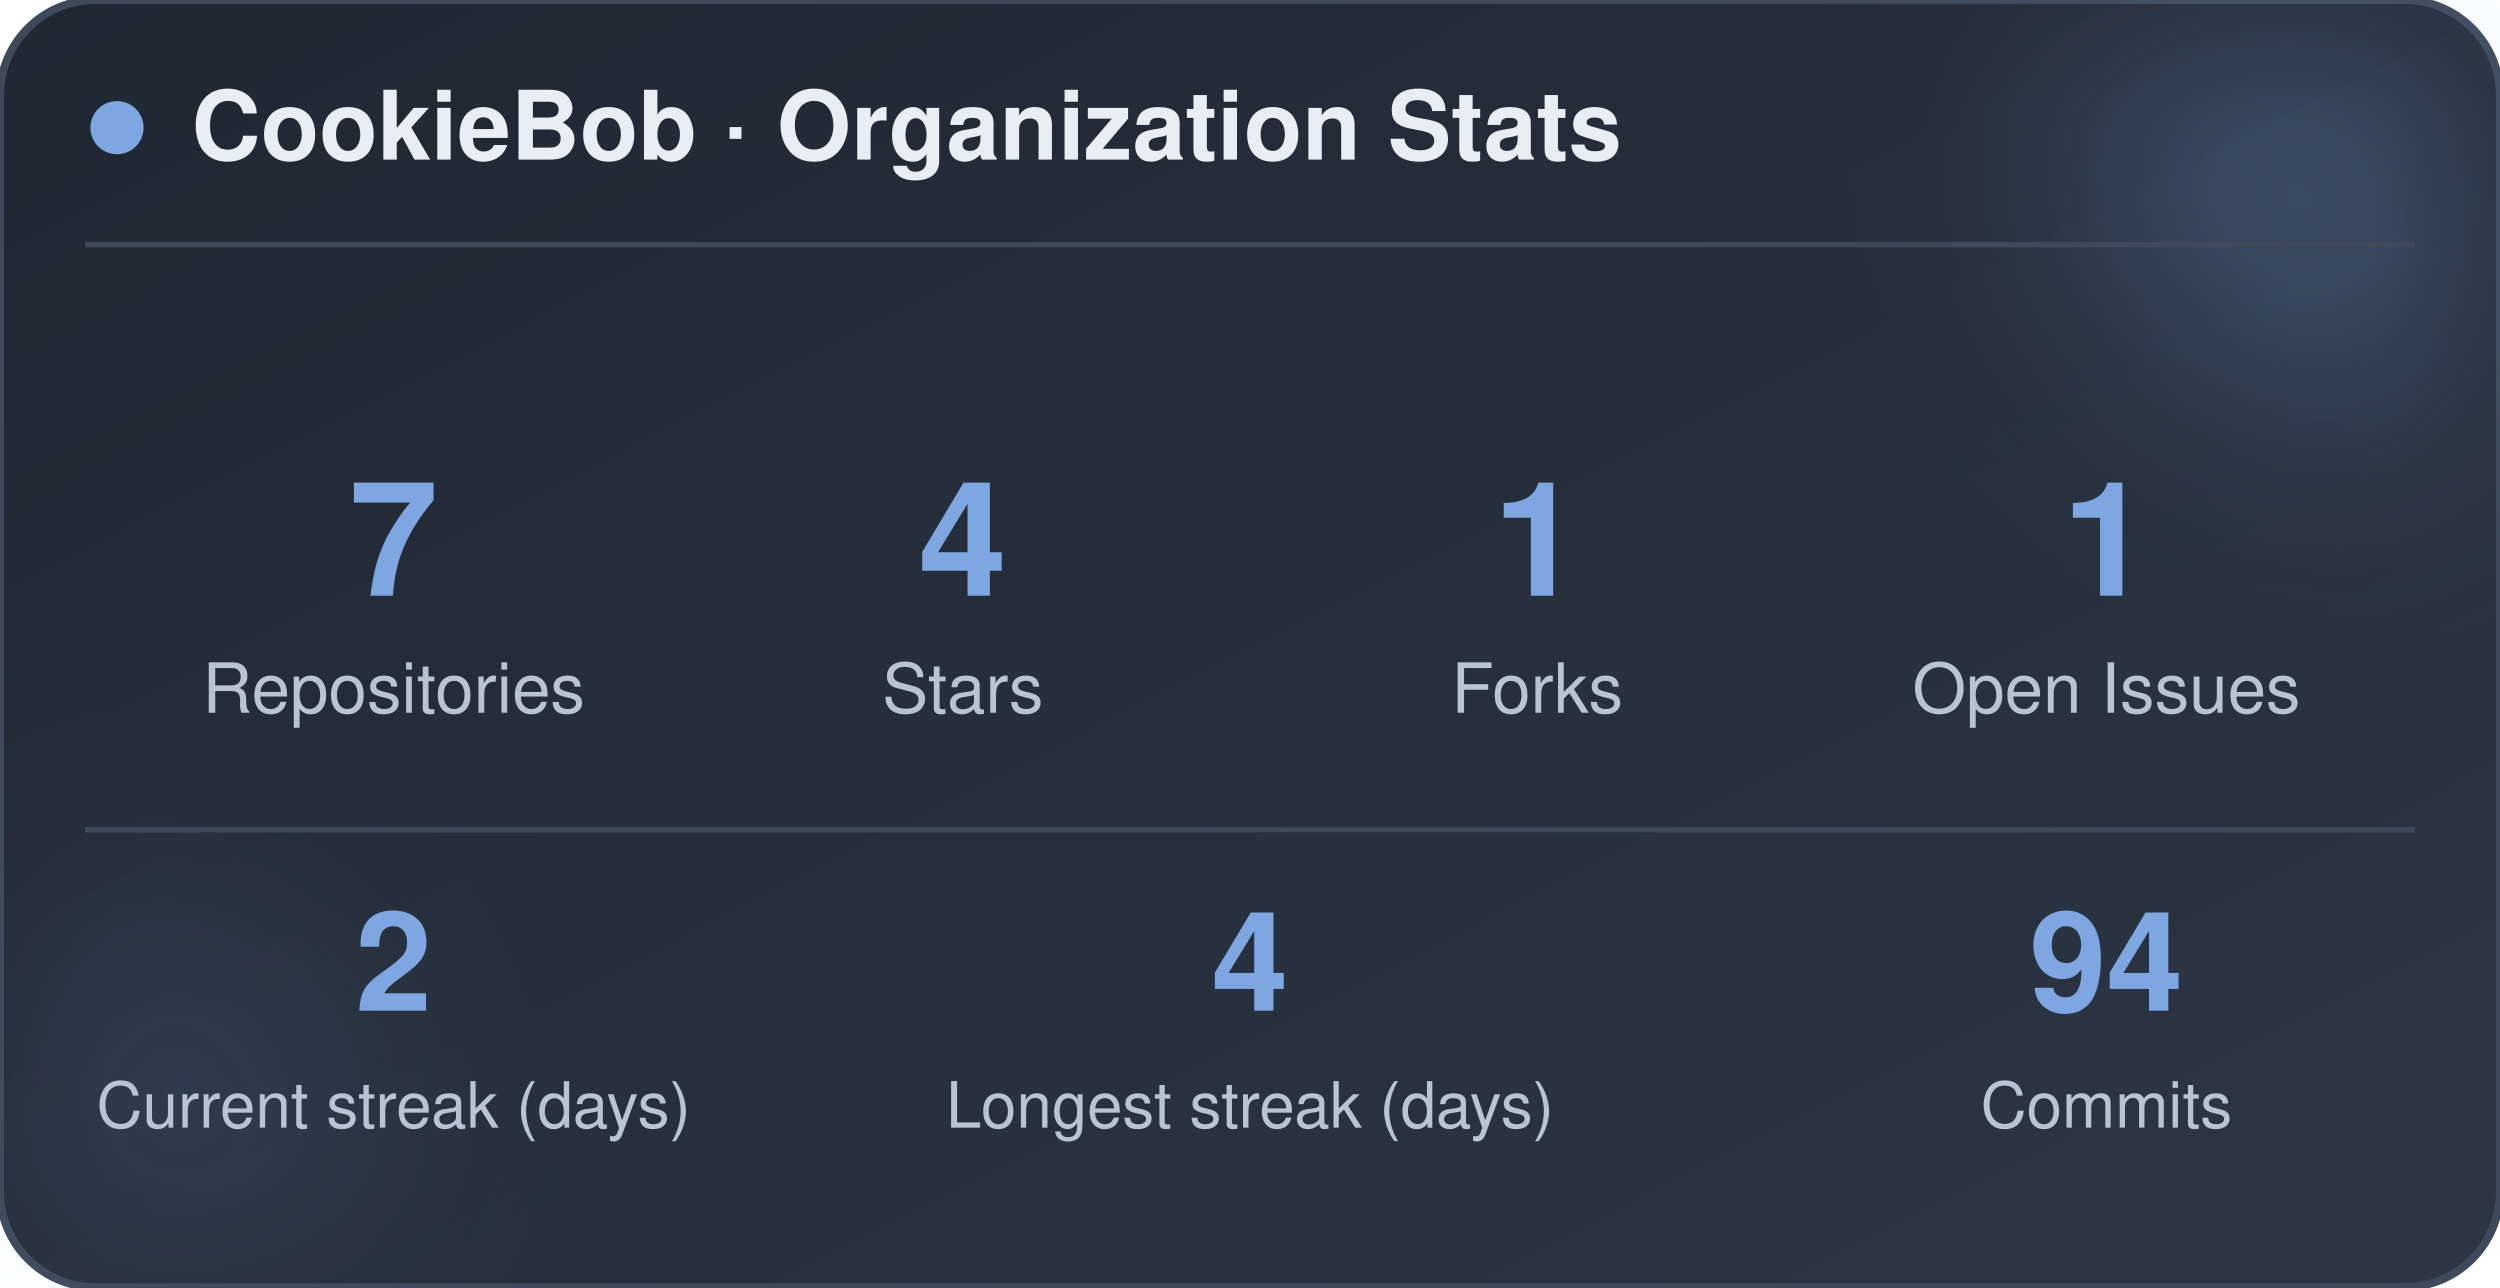
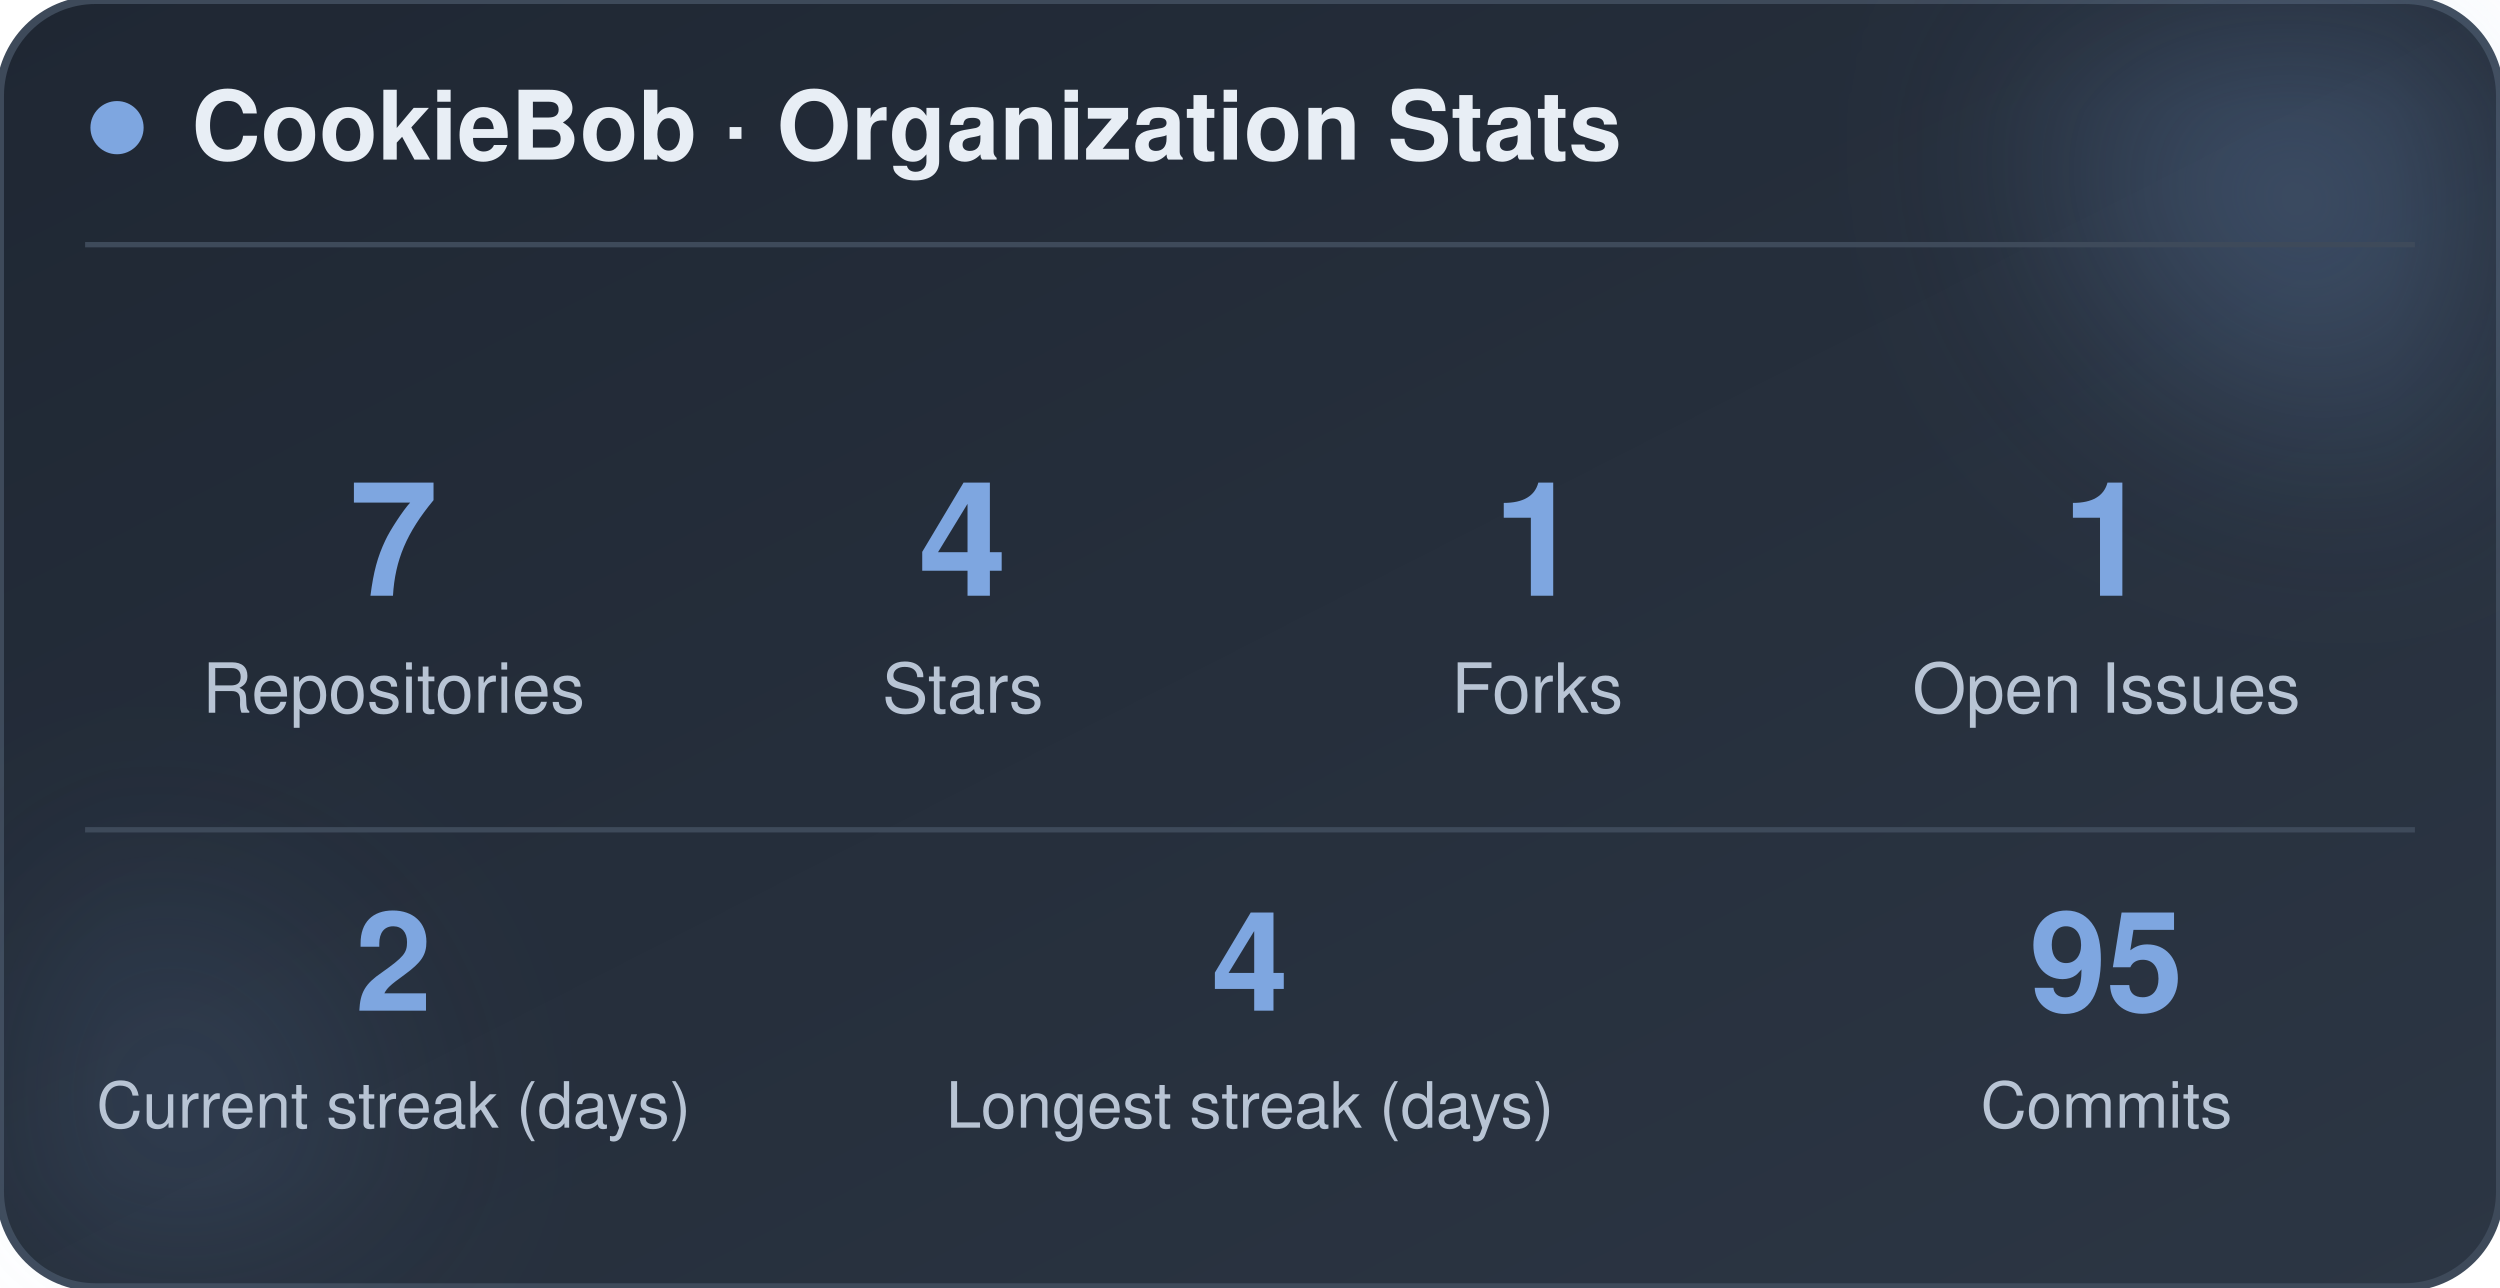
<svg xmlns="http://www.w3.org/2000/svg" width="470" height="242" viewBox="0 0 470 242" role="img" aria-label="CookieBob stats">
  <defs>
    <linearGradient id="bg" x1="0%" y1="0%" x2="100%" y2="100%">
      <stop offset="0%" stop-color="#1f2733" />
      <stop offset="100%" stop-color="#2c3644" />
    </linearGradient>
    <filter id="blur" x="-60%" y="-60%" width="220%" height="220%">
      <feGaussianBlur stdDeviation="22" />
    </filter>
  </defs>
  <rect x="0" y="0" width="470" height="242" rx="18" fill="url(#bg)" stroke="#3e4a5a" stroke-width="1.5" />
  <circle cx="444" cy="24" r="54" fill="#7ea6e0" opacity="0.26" filter="url(#blur)" />
  <circle cx="26" cy="212" r="42" fill="#7ea6e0" opacity="0.14" filter="url(#blur)" />
  <circle cx="22" cy="24" r="5" fill="#7ea6e0" />
  <text x="36" y="30" font-family="-apple-system, BlinkMacSystemFont, 'Segoe UI', Helvetica, Arial, sans-serif" font-size="18" font-weight="700" fill="#e8eef5">CookieBob · Organization Stats</text>
  <line x1="16" y1="46" x2="454" y2="46" stroke="#3e4a5a" stroke-width="1" />
  <text x="74" y="112" text-anchor="middle" font-family="-apple-system, BlinkMacSystemFont, 'Segoe UI', Helvetica, Arial, sans-serif" font-size="30" font-weight="800" fill="#7ea6e0">7</text>
  <text x="74" y="134" text-anchor="middle" font-family="-apple-system, BlinkMacSystemFont, 'Segoe UI', Helvetica, Arial, sans-serif" font-size="13" fill="#b8c4d4">Repositories</text>
  <text x="181" y="112" text-anchor="middle" font-family="-apple-system, BlinkMacSystemFont, 'Segoe UI', Helvetica, Arial, sans-serif" font-size="30" font-weight="800" fill="#7ea6e0">4</text>
  <text x="181" y="134" text-anchor="middle" font-family="-apple-system, BlinkMacSystemFont, 'Segoe UI', Helvetica, Arial, sans-serif" font-size="13" fill="#b8c4d4">Stars</text>
  <text x="289" y="112" text-anchor="middle" font-family="-apple-system, BlinkMacSystemFont, 'Segoe UI', Helvetica, Arial, sans-serif" font-size="30" font-weight="800" fill="#7ea6e0">1</text>
  <text x="289" y="134" text-anchor="middle" font-family="-apple-system, BlinkMacSystemFont, 'Segoe UI', Helvetica, Arial, sans-serif" font-size="13" fill="#b8c4d4">Forks</text>
  <text x="396" y="112" text-anchor="middle" font-family="-apple-system, BlinkMacSystemFont, 'Segoe UI', Helvetica, Arial, sans-serif" font-size="30" font-weight="800" fill="#7ea6e0">1</text>
  <text x="396" y="134" text-anchor="middle" font-family="-apple-system, BlinkMacSystemFont, 'Segoe UI', Helvetica, Arial, sans-serif" font-size="13" fill="#b8c4d4">Open Issues</text>
  <line x1="16" y1="156" x2="454" y2="156" stroke="#3e4a5a" stroke-width="1" />
  <text x="74" y="190" text-anchor="middle" font-family="-apple-system, BlinkMacSystemFont, 'Segoe UI', Helvetica, Arial, sans-serif" font-size="26" font-weight="800" fill="#7ea6e0">2</text>
  <text x="74" y="212" text-anchor="middle" font-family="-apple-system, BlinkMacSystemFont, 'Segoe UI', Helvetica, Arial, sans-serif" font-size="12" fill="#b8c4d4">Current streak (days)</text>
  <text x="235" y="190" text-anchor="middle" font-family="-apple-system, BlinkMacSystemFont, 'Segoe UI', Helvetica, Arial, sans-serif" font-size="26" font-weight="800" fill="#7ea6e0">4</text>
  <text x="235" y="212" text-anchor="middle" font-family="-apple-system, BlinkMacSystemFont, 'Segoe UI', Helvetica, Arial, sans-serif" font-size="12" fill="#b8c4d4">Longest streak (days)</text>
-   <text x="396" y="190" text-anchor="middle" font-family="-apple-system, BlinkMacSystemFont, 'Segoe UI', Helvetica, Arial, sans-serif" font-size="26" font-weight="800" fill="#7ea6e0">94</text>
+   <text x="396" y="190" text-anchor="middle" font-family="-apple-system, BlinkMacSystemFont, 'Segoe UI', Helvetica, Arial, sans-serif" font-size="26" font-weight="800" fill="#7ea6e0">95</text>
  <text x="396" y="212" text-anchor="middle" font-family="-apple-system, BlinkMacSystemFont, 'Segoe UI', Helvetica, Arial, sans-serif" font-size="12" fill="#b8c4d4">Commits</text>
</svg>
